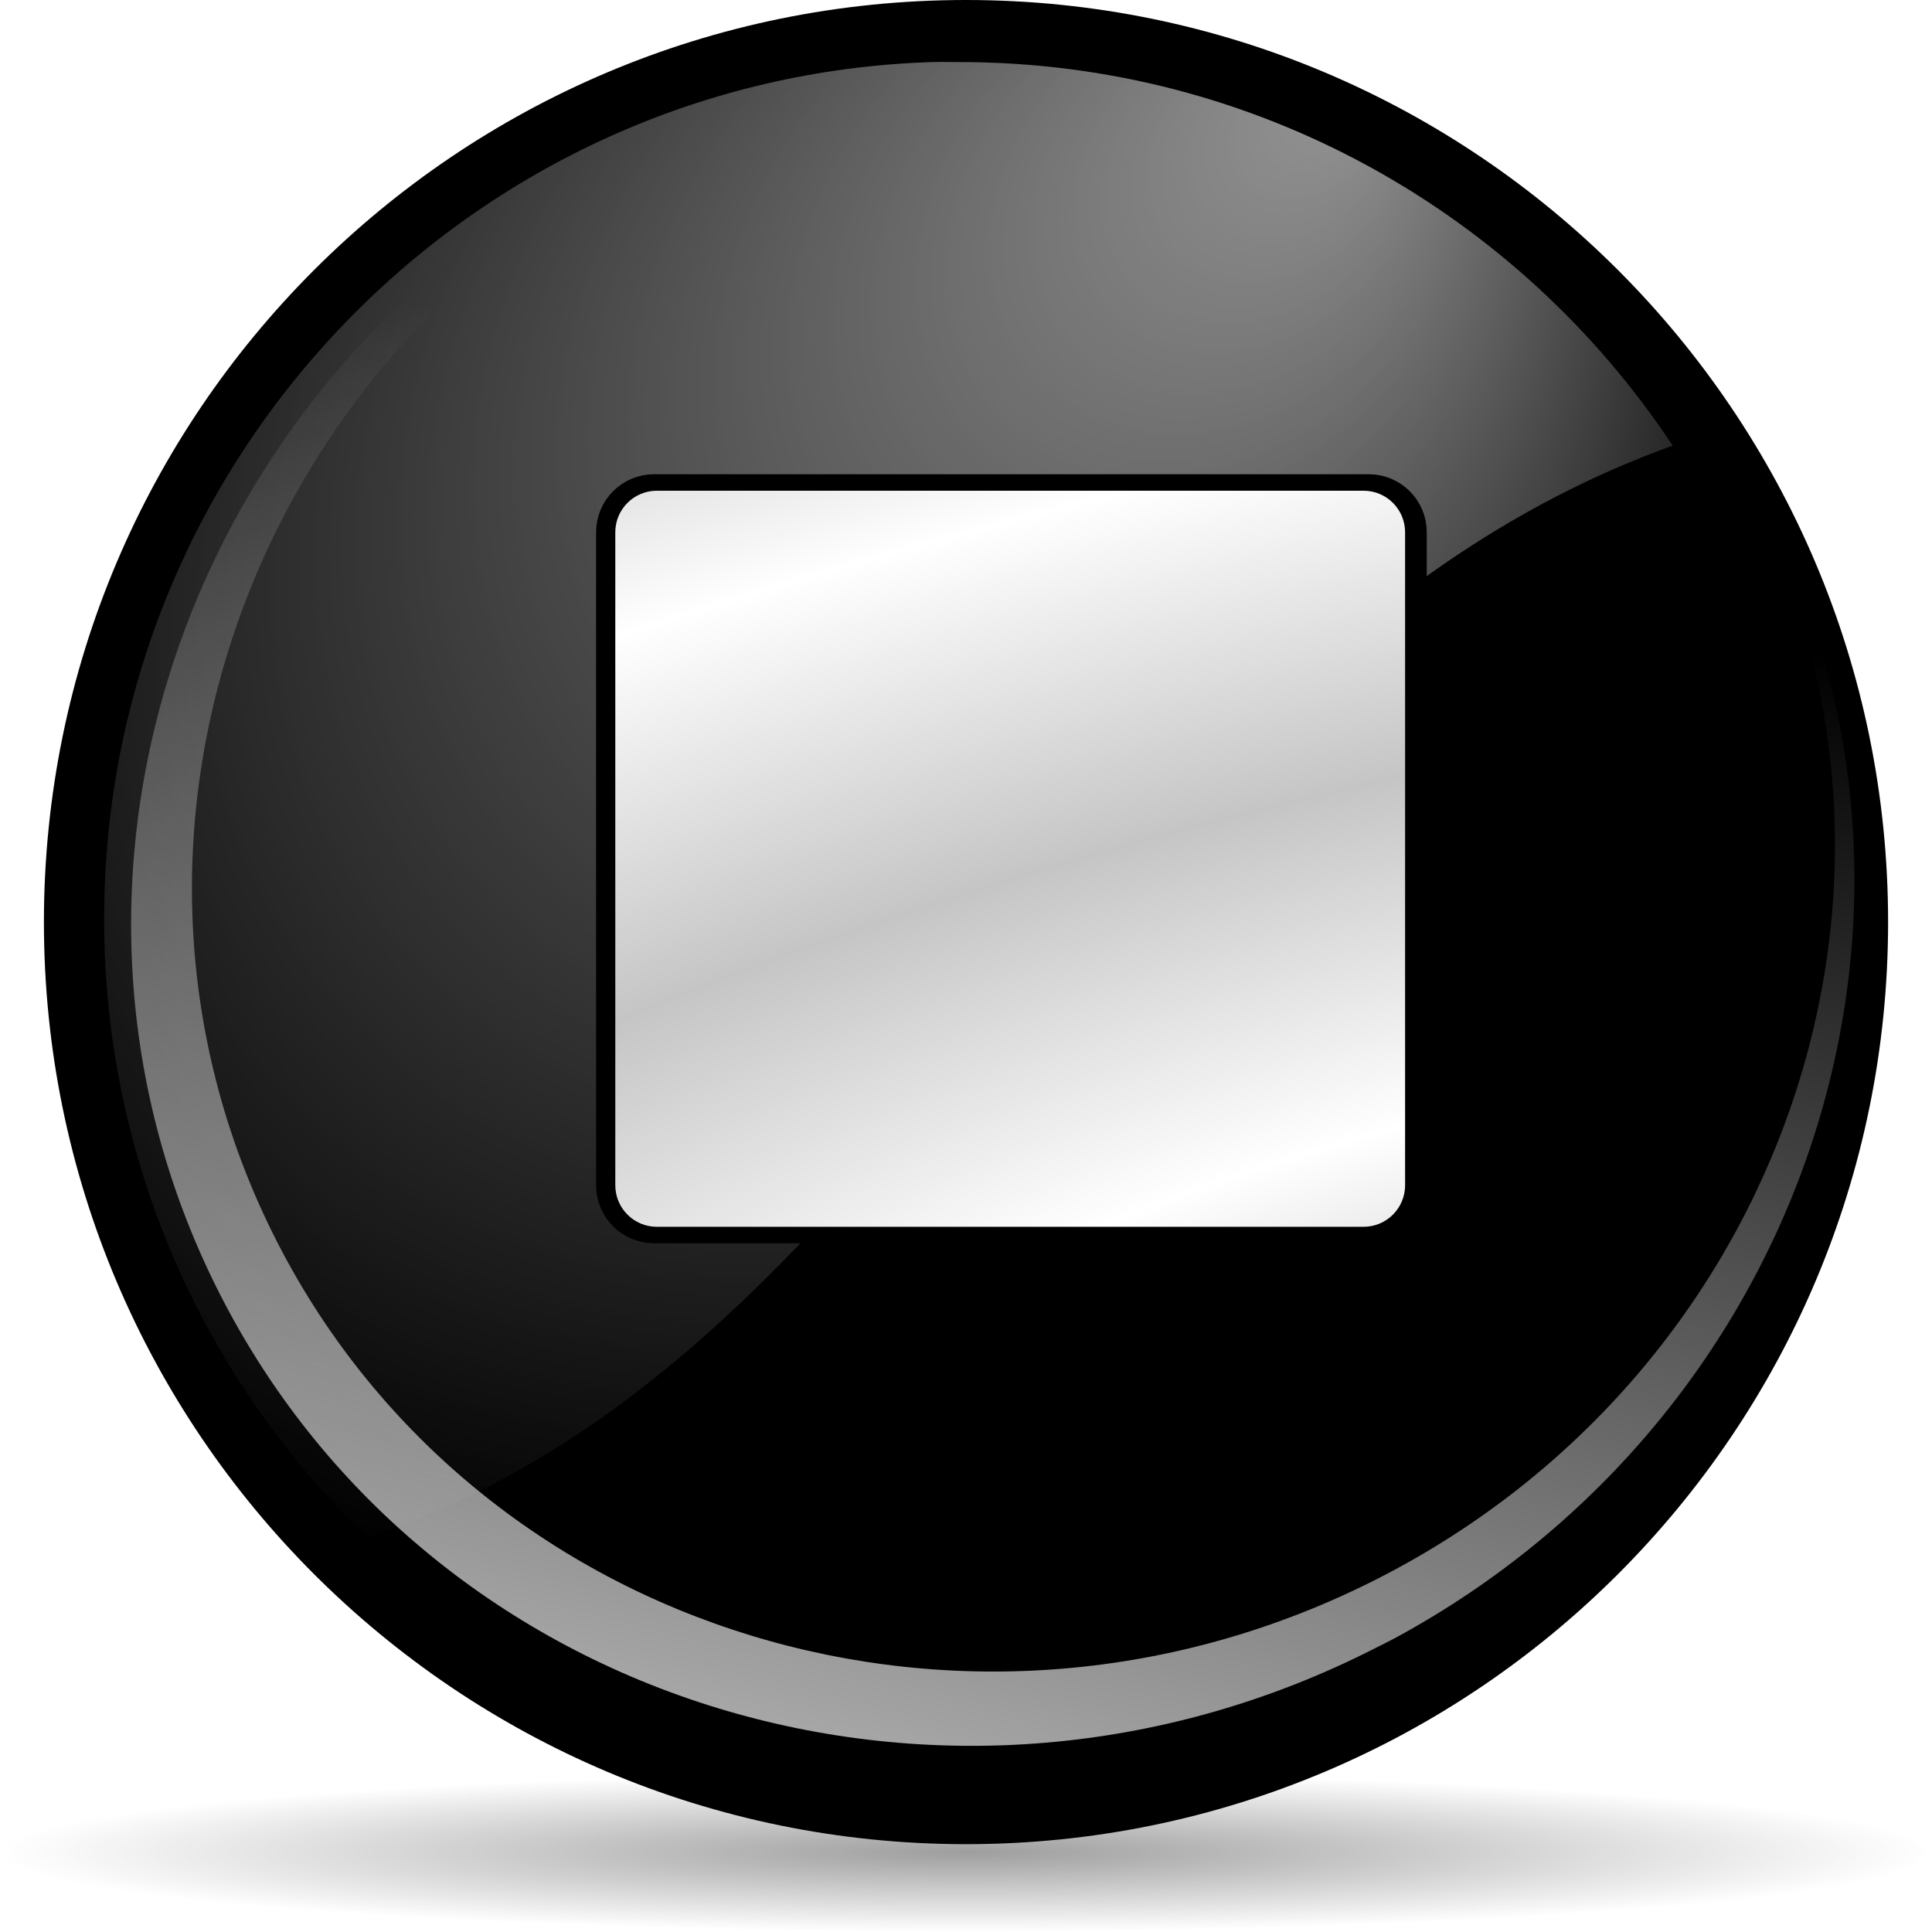
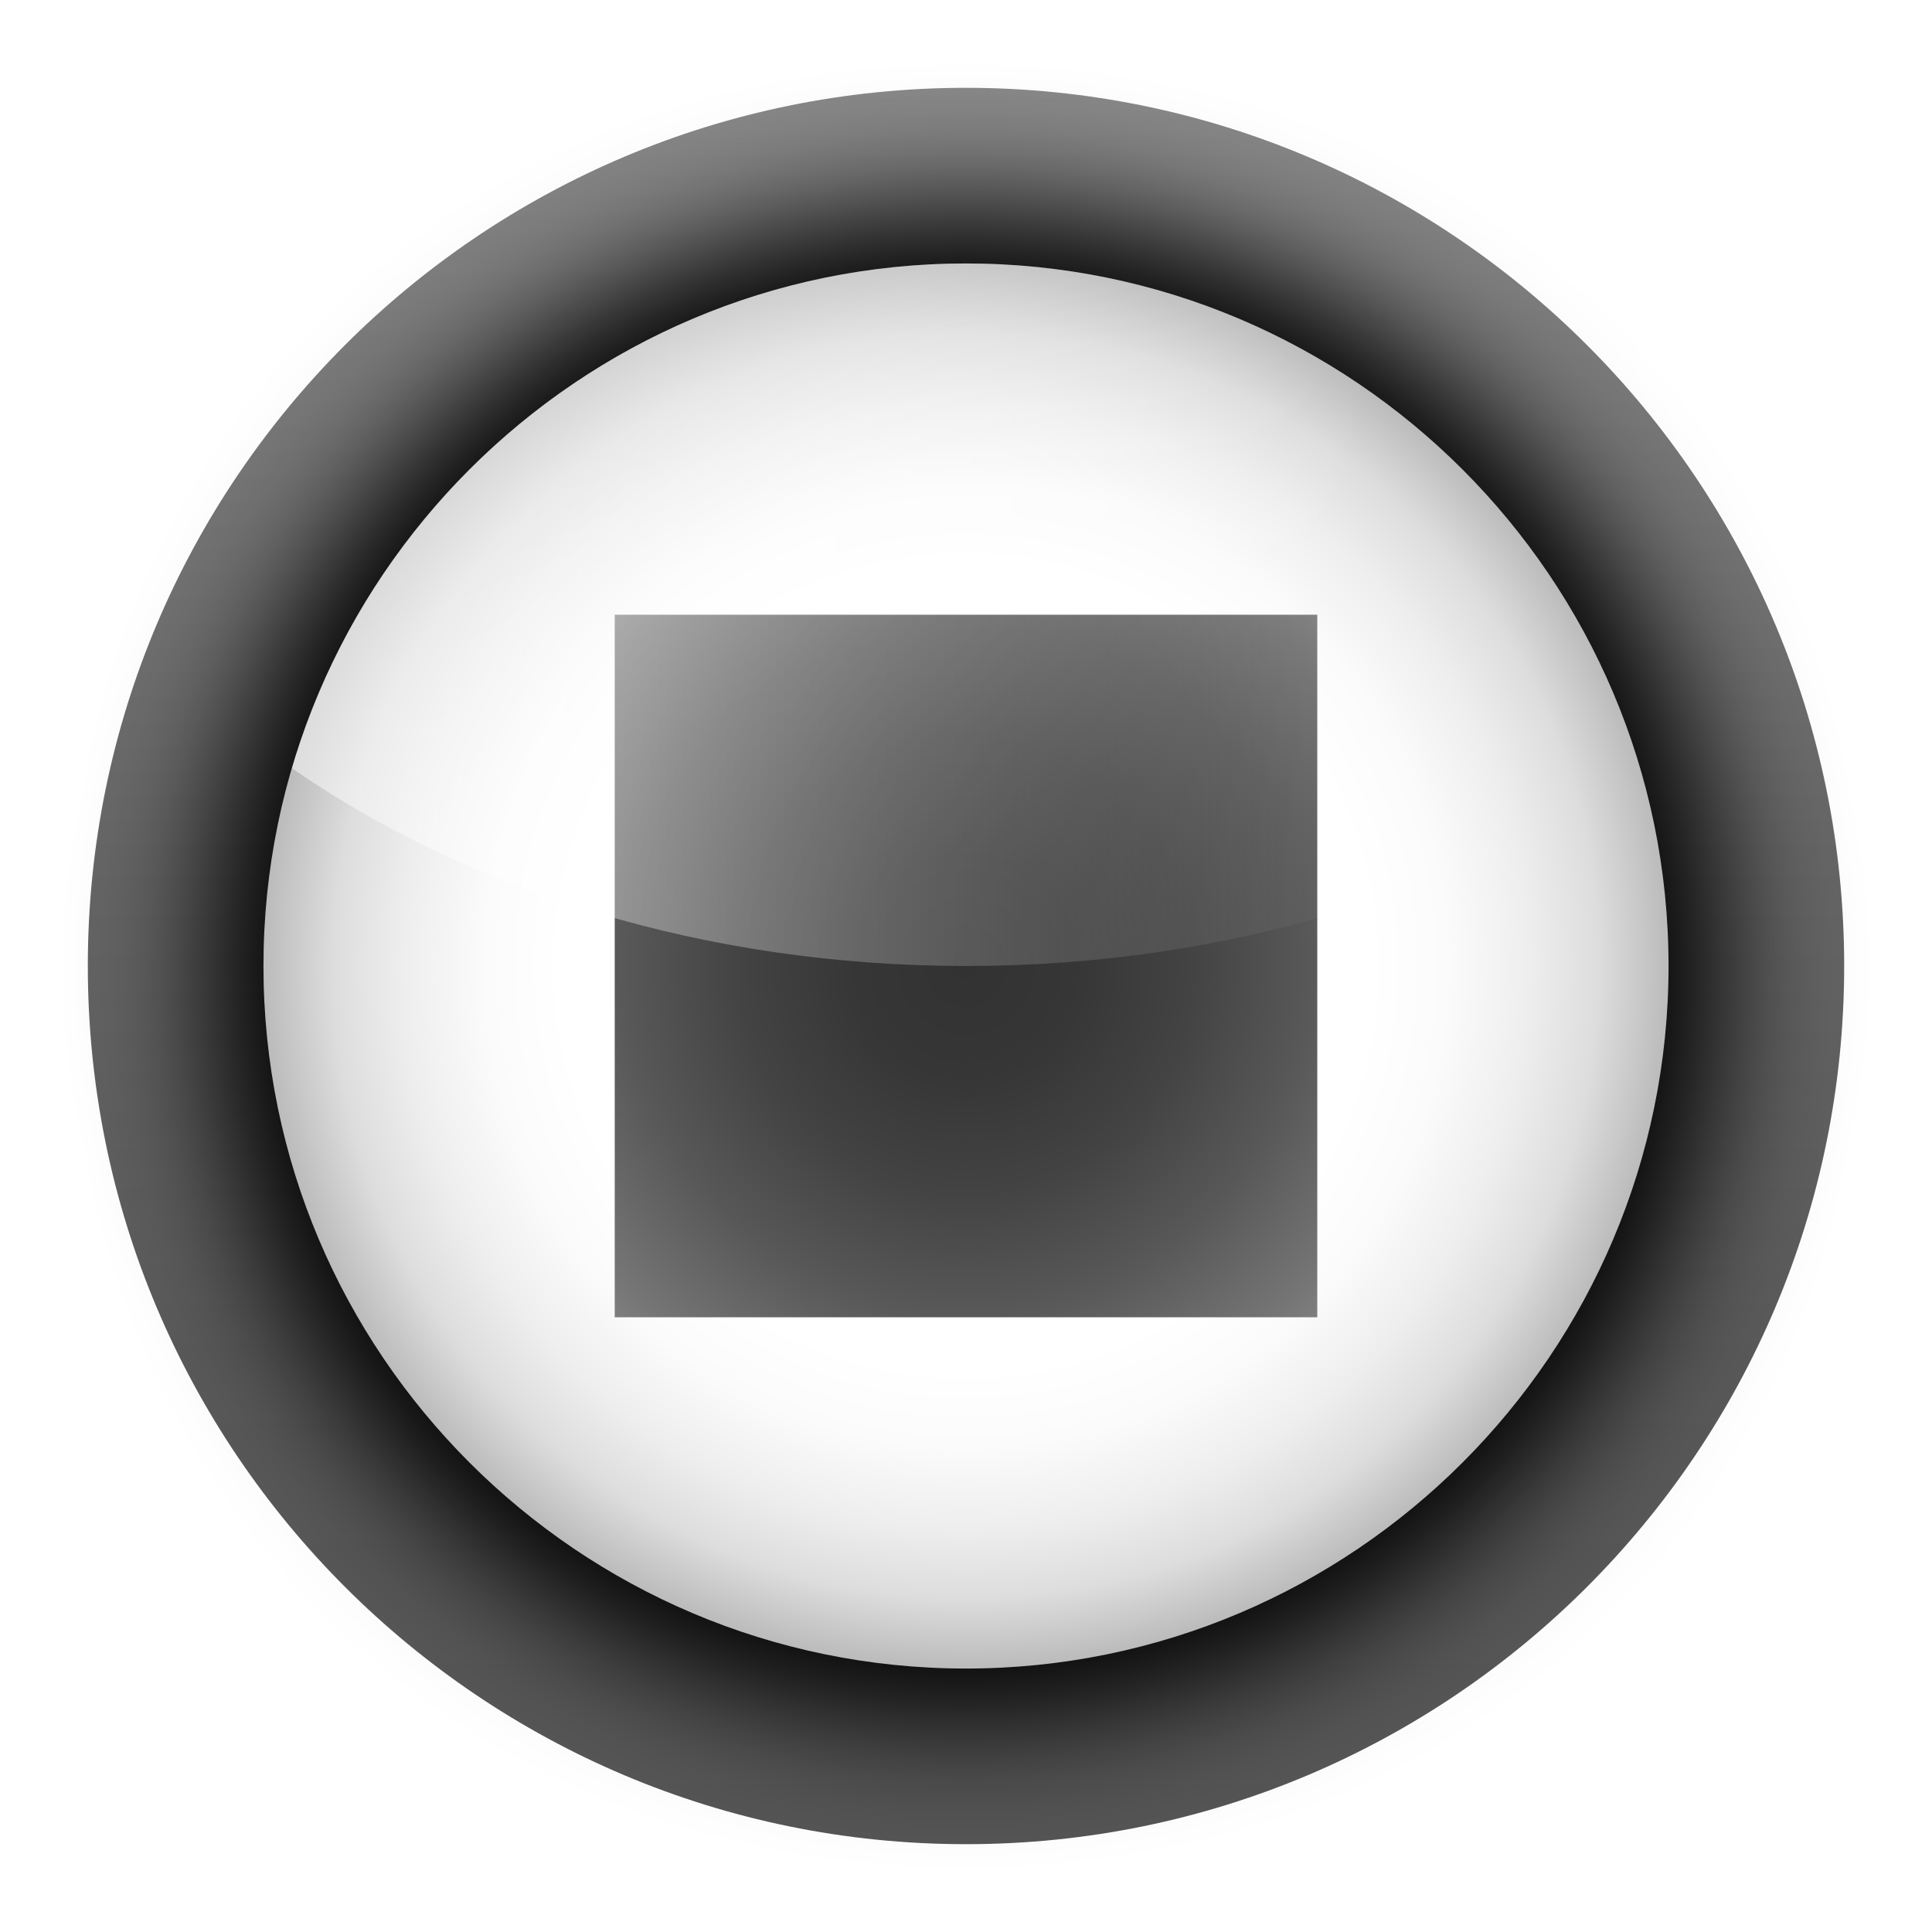
- <svg xmlns="http://www.w3.org/2000/svg" xmlns:xlink="http://www.w3.org/1999/xlink" width="88" height="88" id="svg2003" version="1.0">
-   <defs id="defs2005">
-     <linearGradient id="linearGradient3291">
-       <stop id="stop3293" offset="0" style="stop-color:#000000;stop-opacity:1;" />
-       <stop id="stop3295" offset="1" style="stop-color:#000000;stop-opacity:0;" />
+ <svg xmlns="http://www.w3.org/2000/svg" xmlns:xlink="http://www.w3.org/1999/xlink" width="88" height="88" id="svg3186" version="1.0">
+   <defs id="defs3188">
+     <linearGradient id="XMLID_9_" gradientUnits="userSpaceOnUse" x1="11.949" y1="34" x2="104.052" y2="34" gradientTransform="translate(559.1429,-264.2857)">
+       <stop offset="0" style="stop-color:#FFFFFF" id="stop56" />
+       <stop offset="0.8" style="stop-color:#ffffff;stop-opacity:0;" id="stop58" />
    </linearGradient>
-     <radialGradient xlink:href="#linearGradient3291" id="radialGradient4418" gradientUnits="userSpaceOnUse" gradientTransform="matrix(1,0,0,0.197802,0,92.82166)" cx="63.912" cy="115.709" fx="63.912" fy="115.709" r="63.912" />
-     <linearGradient id="XMLID_27_" gradientUnits="userSpaceOnUse" x1="36.839" y1="-27.157" x2="30.542" y2="-27.157" gradientTransform="matrix(0.7071,0.7071,-0.7071,0.7071,-19.1672,68.1651)">
-       <stop offset="0.266" style="stop-color:#2E3436" id="stop120" />
-       <stop offset="0.347" style="stop-color:#373C3D" id="stop122" />
-       <stop offset="0.481" style="stop-color:#515350" id="stop124" />
-       <stop offset="0.5" style="stop-color:#555753" id="stop126" />
-       <stop offset="0.604" style="stop-color:#50534F" id="stop128" />
-       <stop offset="0.728" style="stop-color:#424645" id="stop130" />
-       <stop offset="0.84" style="stop-color:#2E3436" id="stop132" />
+     <radialGradient id="XMLID_8_" cx="53.198" cy="59.187" r="40.029" gradientTransform="matrix(0.6667,0,0,0.7574,20.7214,14.064)" gradientUnits="userSpaceOnUse">
+       <stop offset="0" style="stop-color:#323232" id="stop41" />
+       <stop offset="0.208" style="stop-color:#363636" id="stop43" />
+       <stop offset="0.428" style="stop-color:#434343" id="stop45" />
+       <stop offset="0.653" style="stop-color:#585858" id="stop47" />
+       <stop offset="0.88" style="stop-color:#757575" id="stop49" />
+       <stop offset="1" style="stop-color:#888888" id="stop51" />
+     </radialGradient>
+     <radialGradient id="XMLID_7_" cx="58" cy="58" r="48" gradientUnits="userSpaceOnUse" gradientTransform="translate(559.1429,-264.2857)">
+       <stop offset="0" style="stop-color:#FFFFFF" id="stop26" />
+       <stop offset="0.574" style="stop-color:#FFFFFF" id="stop28" />
+       <stop offset="0.684" style="stop-color:#FBFBFB" id="stop30" />
+       <stop offset="0.8" style="stop-color:#EEEEEE" id="stop32" />
+       <stop offset="0.9" style="stop-color:#DDDDDD" id="stop34" />
+       <stop offset="1" style="stop-color:#BBBBBB" id="stop36" />
+     </radialGradient>
+     <filter id="AI_Sfocatura_4">
+       <feGaussianBlur stdDeviation="4" id="feGaussianBlur6" />
+     </filter>
+     <linearGradient id="XMLID_6_" gradientUnits="userSpaceOnUse" x1="58.001" y1="116" x2="58.001" y2="0">
+       <stop offset="0" style="stop-color:#555555" id="stop9" />
+       <stop offset="0.274" style="stop-color:#595959" id="stop11" />
+       <stop offset="0.562" style="stop-color:#666666" id="stop13" />
+       <stop offset="0.856" style="stop-color:#7B7B7B" id="stop15" />
+       <stop offset="1" style="stop-color:#888888" id="stop17" />
    </linearGradient>
-     <linearGradient id="XMLID_26_" gradientUnits="userSpaceOnUse" x1="41.299" y1="-31.746" x2="25.562" y2="-31.746" gradientTransform="matrix(0.6118,0.6118,-0.7071,0.7071,-15.7941,71.5398)">
-       <stop offset="0" style="stop-color:#B39C78" id="stop95" />
-       <stop offset="0.139" style="stop-color:#BCA37B" id="stop97" />
-       <stop offset="0.369" style="stop-color:#D6B683" id="stop99" />
-       <stop offset="0.432" style="stop-color:#DEBC85" id="stop101" />
-       <stop offset="0.5" style="stop-color:#DEBC85" id="stop103" />
-       <stop offset="0.542" style="stop-color:#E3C088" id="stop105" />
-       <stop offset="0.562" style="stop-color:#E8C58B" id="stop107" />
-       <stop offset="0.674" style="stop-color:#E3C087" id="stop109" />
-       <stop offset="0.808" style="stop-color:#D5B27A" id="stop111" />
-       <stop offset="0.952" style="stop-color:#BD9B65" id="stop113" />
-       <stop offset="1" style="stop-color:#B3925D" id="stop115" />
-     </linearGradient>
-     <linearGradient id="XMLID_25_" gradientUnits="userSpaceOnUse" x1="41.565" y1="-31.746" x2="25.827" y2="-31.746" gradientTransform="matrix(0.7071,0.7071,-0.7071,0.7071,-19.1672,68.1651)">
-       <stop offset="0" style="stop-color:#A18353" id="stop86" />
-       <stop offset="0.615" style="stop-color:#AA8B58" id="stop88" />
-       <stop offset="1" style="stop-color:#B3925D" id="stop90" />
-     </linearGradient>
-     <linearGradient id="XMLID_24_" gradientUnits="userSpaceOnUse" x1="31.071" y1="-69.779" x2="36.317" y2="-69.779" gradientTransform="matrix(0.7071,0.7071,-0.7071,0.7071,-19.1672,68.1651)">
-       <stop offset="0" style="stop-color:#FFFFFF" id="stop59" />
-       <stop offset="0.022" style="stop-color:#FFFEFA" id="stop61" />
-       <stop offset="0.048" style="stop-color:#FFFDEB" id="stop63" />
-       <stop offset="0.076" style="stop-color:#FFFAD3" id="stop65" />
-       <stop offset="0.105" style="stop-color:#FFF6B2" id="stop67" />
-       <stop offset="0.135" style="stop-color:#FFF187" id="stop69" />
-       <stop offset="0.166" style="stop-color:#FFEB55" id="stop71" />
-       <stop offset="0.329" style="stop-color:#FFEA50" id="stop73" />
-       <stop offset="0.523" style="stop-color:#FFE841" id="stop75" />
-       <stop offset="0.733" style="stop-color:#FFE42A" id="stop77" />
-       <stop offset="0.953" style="stop-color:#FFDE08" id="stop79" />
-       <stop offset="1" style="stop-color:#FFDD00" id="stop81" />
-     </linearGradient>
-     <linearGradient id="XMLID_23_" gradientUnits="userSpaceOnUse" x1="25.268" y1="-69.652" x2="42.143" y2="-69.947" gradientTransform="matrix(0.7071,0.7071,-0.7071,0.7071,-19.1672,68.1651)">
-       <stop offset="0" style="stop-color:#E3AD00" id="stop42" />
-       <stop offset="0.5" style="stop-color:#FFDD00" id="stop44" />
-       <stop offset="0.858" style="stop-color:#E39700" id="stop46" />
-       <stop offset="0.868" style="stop-color:#DD9300" id="stop48" />
-       <stop offset="0.906" style="stop-color:#CC8800" id="stop50" />
-       <stop offset="0.948" style="stop-color:#C28200" id="stop52" />
-       <stop offset="1" style="stop-color:#BF8000" id="stop54" />
-     </linearGradient>
-     <linearGradient id="XMLID_22_" gradientUnits="userSpaceOnUse" x1="80.102" y1="70.012" x2="46.037" y2="56.452">
-       <stop offset="0" style="stop-color:#FFFFFF" id="stop29" />
-       <stop offset="0.5" style="stop-color:#BFD9FF" id="stop31" />
-       <stop offset="0.601" style="stop-color:#ACCAF5" id="stop33" />
-       <stop offset="0.867" style="stop-color:#7EA4DD" id="stop35" />
-       <stop offset="1" style="stop-color:#6C96D4" id="stop37" />
-     </linearGradient>
-     <linearGradient id="XMLID_21_" gradientUnits="userSpaceOnUse" x1="67" y1="73" x2="5" y2="11">
-       <stop offset="0" style="stop-color:#FFFFFF" id="stop16" />
-       <stop offset="0.5" style="stop-color:#e8eff9;stop-opacity:1;" id="stop18" />
-       <stop offset="1" style="stop-color:#FFFFFF" id="stop20" />
-     </linearGradient>
-     <radialGradient xlink:href="#linearGradient3291" id="radialGradient2600" gradientUnits="userSpaceOnUse" gradientTransform="matrix(1,0,0,0.197802,0,92.82166)" cx="63.912" cy="115.709" fx="63.912" fy="115.709" r="63.912" />
-     <linearGradient id="linearGradient4875">
-       <stop id="stop4877" offset="0" style="stop-color:#ffffff;stop-opacity:1;" />
-       <stop id="stop4879" offset="1" style="stop-color:#ffffff;stop-opacity:0;" />
-     </linearGradient>
-     <linearGradient id="linearGradient4860">
-       <stop id="stop4862" offset="0" style="stop-color:#ffffff;stop-opacity:1;" />
-       <stop id="stop4864" offset="1" style="stop-color:#ffffff;stop-opacity:0;" />
-     </linearGradient>
-     <linearGradient id="linearGradient3954">
-       <stop id="stop3956" offset="0" style="stop-color:#b3b3b3;stop-opacity:1;" />
-       <stop style="stop-color:#ffffff;stop-opacity:1;" offset="0.529" id="stop3962" />
-       <stop id="stop3958" offset="1" style="stop-color:#c5c5c5;stop-opacity:1;" />
-     </linearGradient>
-     <linearGradient id="linearGradient5762">
-       <stop id="stop5764" offset="0" style="stop-color:#000000;stop-opacity:1;" />
-       <stop style="stop-color:#000000;stop-opacity:0.701;" offset="0.5" id="stop6643" />
-       <stop id="stop5766" offset="1" style="stop-color:#000000;stop-opacity:0;" />
-     </linearGradient>
-     <radialGradient r="26.5" fy="101.233" fx="210.862" cy="94.003" cx="213.73" spreadMethod="reflect" gradientTransform="matrix(0.919183,1.157577,-0.173595,1.26166,-99.6491,-276.3955)" gradientUnits="userSpaceOnUse" id="radialGradient1338" xlink:href="#linearGradient3954" />
-     <radialGradient r="27.019" fy="31.286" fx="-38.325" cy="28.316" cx="-44.788" gradientTransform="matrix(0.727637,-0.905638,2.467696,1.982685,-82.85192,-66.54418)" gradientUnits="userSpaceOnUse" id="radialGradient1421" xlink:href="#linearGradient3954" />
-     <radialGradient spreadMethod="reflect" gradientTransform="matrix(1.082043,1.168144,-0.204352,1.273177,-172.1067,-279.9753)" gradientUnits="userSpaceOnUse" r="26.5" fy="101.233" fx="210.862" cy="94.003" cx="213.73" id="radialGradient2249" xlink:href="#linearGradient3954" />
-     <radialGradient r="27.019" fy="31.286" fx="-38.325" cy="28.316" cx="-44.788" gradientTransform="matrix(0.727637,-0.905638,2.467696,1.982685,-82.85192,-66.54418)" gradientUnits="userSpaceOnUse" id="radialGradient1350" xlink:href="#linearGradient3954" />
-     <linearGradient y2="32.458" x2="76.597" y1="148.575" x1="17.723" gradientTransform="matrix(0.983095,-0.218284,0.197651,0.957667,-9.077725,16.33238)" gradientUnits="userSpaceOnUse" id="linearGradient2162" xlink:href="#linearGradient4860" />
-     <radialGradient r="50.234" fy="8.045" fx="43.034" cy="42.7" cx="43.621" gradientTransform="matrix(0.787852,0.838559,-1.034943,0.955607,63.189,-38.10337)" gradientUnits="userSpaceOnUse" id="radialGradient2160" xlink:href="#linearGradient4875" />
-     <radialGradient r="63.144" fy="64.749" fx="64.216" cy="65.54" cx="64.171" gradientUnits="userSpaceOnUse" id="radialGradient2158" xlink:href="#linearGradient5762" />
-     <linearGradient id="linearGradient2138">
-       <stop id="stop2140" offset="0" style="stop-color:#b3b3b3;stop-opacity:1;" />
-       <stop style="stop-color:#ffffff;stop-opacity:1;" offset="0.529" id="stop2142" />
-       <stop id="stop2144" offset="1" style="stop-color:#c5c5c5;stop-opacity:1;" />
-     </linearGradient>
-     <linearGradient id="linearGradient2130">
-       <stop id="stop2132" offset="0" style="stop-color:#000000;stop-opacity:1;" />
-       <stop style="stop-color:#000000;stop-opacity:0.701;" offset="0.5" id="stop2134" />
-       <stop id="stop2136" offset="1" style="stop-color:#000000;stop-opacity:0;" />
-     </linearGradient>
-     <linearGradient y2="11" x2="5" y1="73" x1="67" gradientUnits="userSpaceOnUse" id="linearGradient2072">
-       <stop id="stop2074" style="stop-color:#FFFFFF" offset="0" />
-       <stop id="stop2076" style="stop-color:#E0F0FF" offset="0.5" />
-       <stop id="stop2078" style="stop-color:#FFFFFF" offset="1" />
-     </linearGradient>
-     <radialGradient xlink:href="#linearGradient4875" id="radialGradient3122" gradientUnits="userSpaceOnUse" gradientTransform="matrix(0.551496,0.586992,-0.72446,0.668926,43.43235,-26.6512)" cx="43.621" cy="42.7" fx="43.034" fy="8.045" r="50.234" />
-     <linearGradient xlink:href="#linearGradient4860" id="linearGradient3125" gradientUnits="userSpaceOnUse" gradientTransform="matrix(0.688166,-0.152799,0.138356,0.670367,-7.15438,11.43264)" x1="17.723" y1="148.575" x2="76.597" y2="32.458" />
-     <radialGradient r="27.019" fy="31.286" fx="-38.325" cy="28.316" cx="-44.788" gradientTransform="matrix(0.727637,-0.905638,2.467696,1.982685,-82.85192,-66.54418)" gradientUnits="userSpaceOnUse" id="radialGradient3208" xlink:href="#linearGradient3954" />
-     <radialGradient r="26.5" fy="101.233" fx="210.862" cy="94.003" cx="213.73" spreadMethod="reflect" gradientTransform="matrix(0.711044,1.183934,-0.134285,1.290387,-57.48855,-284.2081)" gradientUnits="userSpaceOnUse" id="radialGradient3206" xlink:href="#linearGradient3954" />
-     <radialGradient spreadMethod="reflect" gradientTransform="matrix(1.082043,1.168144,-0.204352,1.273177,-172.1067,-279.9753)" gradientUnits="userSpaceOnUse" r="26.5" fy="101.233" fx="210.862" cy="94.003" cx="213.73" id="radialGradient3204" xlink:href="#linearGradient3954" />
-     <radialGradient r="27.019" fy="31.286" fx="-38.325" cy="28.316" cx="-44.788" gradientTransform="matrix(0.727637,-0.905638,2.467696,1.982685,-82.85192,-66.54418)" gradientUnits="userSpaceOnUse" id="radialGradient3202" xlink:href="#linearGradient3954" />
-     <linearGradient id="linearGradient3179">
-       <stop id="stop3181" offset="0" style="stop-color:#b3b3b3;stop-opacity:1;" />
-       <stop style="stop-color:#ffffff;stop-opacity:1;" offset="0.529" id="stop3183" />
-       <stop id="stop3185" offset="1" style="stop-color:#c5c5c5;stop-opacity:1;" />
-     </linearGradient>
-     <linearGradient id="linearGradient3171">
-       <stop id="stop3173" offset="0" style="stop-color:#000000;stop-opacity:1;" />
-       <stop style="stop-color:#000000;stop-opacity:0.701;" offset="0.5" id="stop3175" />
-       <stop id="stop3177" offset="1" style="stop-color:#000000;stop-opacity:0;" />
-     </linearGradient>
-     <radialGradient r="27.019" fy="31.286" fx="-38.325" cy="28.316" cx="-44.788" gradientTransform="matrix(0.727637,-0.905638,2.467696,1.982685,-82.85192,-66.54418)" gradientUnits="userSpaceOnUse" id="radialGradient3169" xlink:href="#linearGradient3954" />
-     <radialGradient xlink:href="#linearGradient3954" id="radialGradient3224" gradientUnits="userSpaceOnUse" gradientTransform="matrix(0.612788,0.808577,-0.11573,0.881281,-59.76607,-193.0656)" spreadMethod="reflect" cx="213.73" cy="94.003" fx="210.862" fy="101.233" r="26.5" />
-     <radialGradient xlink:href="#linearGradient4875" id="radialGradient3228" gradientUnits="userSpaceOnUse" gradientTransform="matrix(0.55032,0.585733,-0.722916,0.66749,159.4334,-26.6162)" cx="43.621" cy="42.7" fx="43.034" fy="8.045" r="50.234" />
-     <linearGradient xlink:href="#linearGradient4860" id="linearGradient3231" gradientUnits="userSpaceOnUse" gradientTransform="matrix(0.6867,-0.152471,0.13806,0.668929,108.9545,11.40706)" x1="17.723" y1="148.575" x2="76.597" y2="32.458" />
-     <radialGradient xlink:href="#linearGradient3954" id="radialGradient3235" gradientUnits="userSpaceOnUse" gradientTransform="matrix(0.727637,-0.905638,2.467696,1.982685,-82.85192,-66.54418)" cx="-44.788" cy="28.316" fx="-38.325" fy="31.286" r="27.019" />
-     <radialGradient xlink:href="#linearGradient3954" id="radialGradient3242" gradientUnits="userSpaceOnUse" gradientTransform="matrix(0.612788,0.808577,-0.11573,0.881281,-59.76607,-193.0656)" spreadMethod="reflect" cx="213.73" cy="94.003" fx="210.862" fy="101.233" r="26.5" />
-     <radialGradient xlink:href="#linearGradient3954" id="radialGradient3244" gradientUnits="userSpaceOnUse" gradientTransform="matrix(0.727637,-0.905638,2.467696,1.982685,-82.85192,-66.54418)" cx="-44.788" cy="28.316" fx="-38.325" fy="31.286" r="27.019" />
-     <radialGradient xlink:href="#linearGradient3954" id="radialGradient3248" gradientUnits="userSpaceOnUse" gradientTransform="matrix(2.755565,0.808577,-0.520411,0.881281,-602.56,-193.0656)" spreadMethod="reflect" cx="213.73" cy="94.003" fx="210.862" fy="101.233" r="26.5" />
-     <radialGradient xlink:href="#linearGradient3954" id="radialGradient3255" gradientUnits="userSpaceOnUse" gradientTransform="matrix(0.921163,0.808577,-0.173969,0.881281,-244.0621,-193.0656)" spreadMethod="reflect" cx="213.73" cy="94.003" fx="210.862" fy="101.233" r="26.5" />
+     <linearGradient xlink:href="#XMLID_6_" id="linearGradient2202" gradientUnits="userSpaceOnUse" x1="58.001" y1="116" x2="58.001" y2="0" />
+     <linearGradient xlink:href="#XMLID_9_" id="linearGradient2211" gradientUnits="userSpaceOnUse" gradientTransform="matrix(0.6666667,0,0,0.6666667,5.333334,5.333335)" x1="11.949" y1="34" x2="104.052" y2="34" />
+     <radialGradient xlink:href="#XMLID_7_" id="radialGradient2215" gradientUnits="userSpaceOnUse" gradientTransform="matrix(0.6666667,0,0,0.6666667,5.333334,5.333335)" cx="58" cy="58" r="48" />
+     <radialGradient xlink:href="#XMLID_8_" id="radialGradient3204" cx="44" cy="44" fx="44" fy="44" r="16" gradientUnits="userSpaceOnUse" gradientTransform="matrix(1.497184,-1.2408431e-7,1.2499999e-7,1.508233,-21.87612,-22.36225)" />
  </defs>
  <g id="layer1">
-     <path style="opacity:0.381;fill:url(#radialGradient4418);fill-opacity:1;fill-rule:nonzero;stroke:none;stroke-width:0;stroke-linecap:round;stroke-linejoin:round;stroke-miterlimit:4;stroke-dasharray:none;stroke-dashoffset:4;stroke-opacity:1" id="path4416" d="M 127.824 115.709 A 63.912 12.642 0 1 1  0,115.709 A 63.912 12.642 0 1 1  127.824 115.709 z" transform="matrix(0.688444,0,0,-0.286851,2.34921e-5,117.5649)" />
-     <path transform="matrix(0.665142,0,0,0.665142,1.317106,-1.593495)" d="M 127.316 65.54 A 63.144 63.144 0 1 1  1.027,65.54 A 63.144 63.144 0 1 1  127.316 65.54 z" id="path1316" style="fill:black;fill-opacity:1;fill-rule:nonzero;stroke:none;stroke-width:0.7;stroke-linecap:round;stroke-linejoin:round;stroke-miterlimit:4;stroke-dasharray:none;stroke-dashoffset:4;stroke-opacity:0.991" />
-     <path id="path4855" d="M 63.558,74.603 C 82.307,64.442 89.847,41.596 80.377,23.128 C 78.173,18.83 75.23,15.149 71.781,12.132 C 74.95,14.962 77.641,18.388 79.683,22.37 C 88.855,40.258 81.281,62.445 62.778,71.892 C 44.275,81.339 21.811,74.488 12.639,56.601 C 3.467,38.713 11.041,16.526 29.544,7.079 C 38.29,2.614 47.917,1.8 56.61,4.061 C 47.379,1.547 37.109,2.332 27.789,7.09 C 8.382,16.999 0.438,40.269 10.059,59.03 C 19.679,77.791 43.239,84.977 62.646,75.068 C 62.949,74.913 63.26,74.764 63.558,74.603 z M 57.26,4.229 C 57.049,4.168 56.84,4.109 56.629,4.052 C 56.839,4.107 57.05,4.171 57.26,4.229 z " style="fill:url(#linearGradient3125);fill-opacity:1;fill-rule:nonzero;stroke:none;stroke-width:0.7;stroke-linecap:round;stroke-linejoin:round;stroke-miterlimit:4;stroke-dasharray:none;stroke-dashoffset:4;stroke-opacity:0.991" />
-     <path id="path4868" d="M 42.455,2.827 C 21.531,3.492 4.743,20.73 4.743,41.866 C 4.743,52.921 9.348,62.914 16.721,70.021 C 41.987,61.697 49.684,29.835 76.19,20.298 C 69.21,9.763 57.252,2.827 43.7,2.827 C 43.28,2.827 42.872,2.814 42.455,2.827 z " style="opacity:0.577;fill:url(#radialGradient3122);fill-opacity:1;fill-rule:nonzero;stroke:none;stroke-width:0.7;stroke-linecap:round;stroke-linejoin:round;stroke-miterlimit:4;stroke-dasharray:none;stroke-dashoffset:4;stroke-opacity:0.991" />
-     <rect style="fill:none;fill-opacity:1;fill-rule:nonzero;stroke:black;stroke-width:1.5;stroke-linecap:round;stroke-linejoin:round;stroke-miterlimit:4;stroke-dasharray:none;stroke-dashoffset:4;stroke-opacity:1" id="rect2785" width="36.336" height="33.528" x="-64.237" y="22.351" ry="1.892" rx="1.892" transform="scale(-1,1)" />
-     <rect rx="1.892" ry="1.892" y="22.351" x="-64" height="33.528" width="35.974" id="rect2299" style="fill:url(#radialGradient3248);fill-opacity:1;fill-rule:nonzero;stroke:none;stroke-width:0.505;stroke-linecap:round;stroke-linejoin:round;stroke-miterlimit:4;stroke-dasharray:none;stroke-dashoffset:4;stroke-opacity:1" transform="scale(-1,1)" />
+     <circle cx="58" cy="58" r="58" id="circle19" style="fill:url(#linearGradient2202)" transform="matrix(0.6896551,0,0,0.6896551,4,4.000005)" />
+     <g id="g21" transform="matrix(0.7142857,0,0,0.7142857,2.571429,2.571434)" style="filter:url(#AI_Sfocatura_4)">
+       <path d="M 10,58 C 10,84.467 31.533,106 58,106 C 84.467,106 106,84.467 106,58 C 106,31.533 84.467,10 58,10 C 31.533,10 10,31.533 10,58 z " id="path23" />
+     </g>
+     <path d="M 12,44 C 12,61.645 26.355,76 44,76 C 61.645,76 76,61.645 76,44 C 76,26.355 61.645,12 44,12 C 26.355,12 12,26.355 12,44 z " id="path38" style="fill:url(#radialGradient2215)" />
+     <rect style="opacity:1;fill:url(#radialGradient3204);fill-opacity:1.0;fill-rule:evenodd;stroke:none;stroke-width:16;stroke-linecap:round;stroke-linejoin:round;stroke-miterlimit:4;stroke-dasharray:none;stroke-opacity:1" id="rect2223" width="32" height="32" x="28" y="28" />
+     <path d="M 44,44 C 55.859,44 66.645,40.58 74.701,34.994 C 70.8,21.721 58.517,12 44,12 C 29.482,12 17.199,21.722 13.299,34.994 C 21.355,40.58 32.14,44 44,44 z " id="path60" style="opacity:0.5;fill:url(#linearGradient2211)" />
  </g>
</svg>
